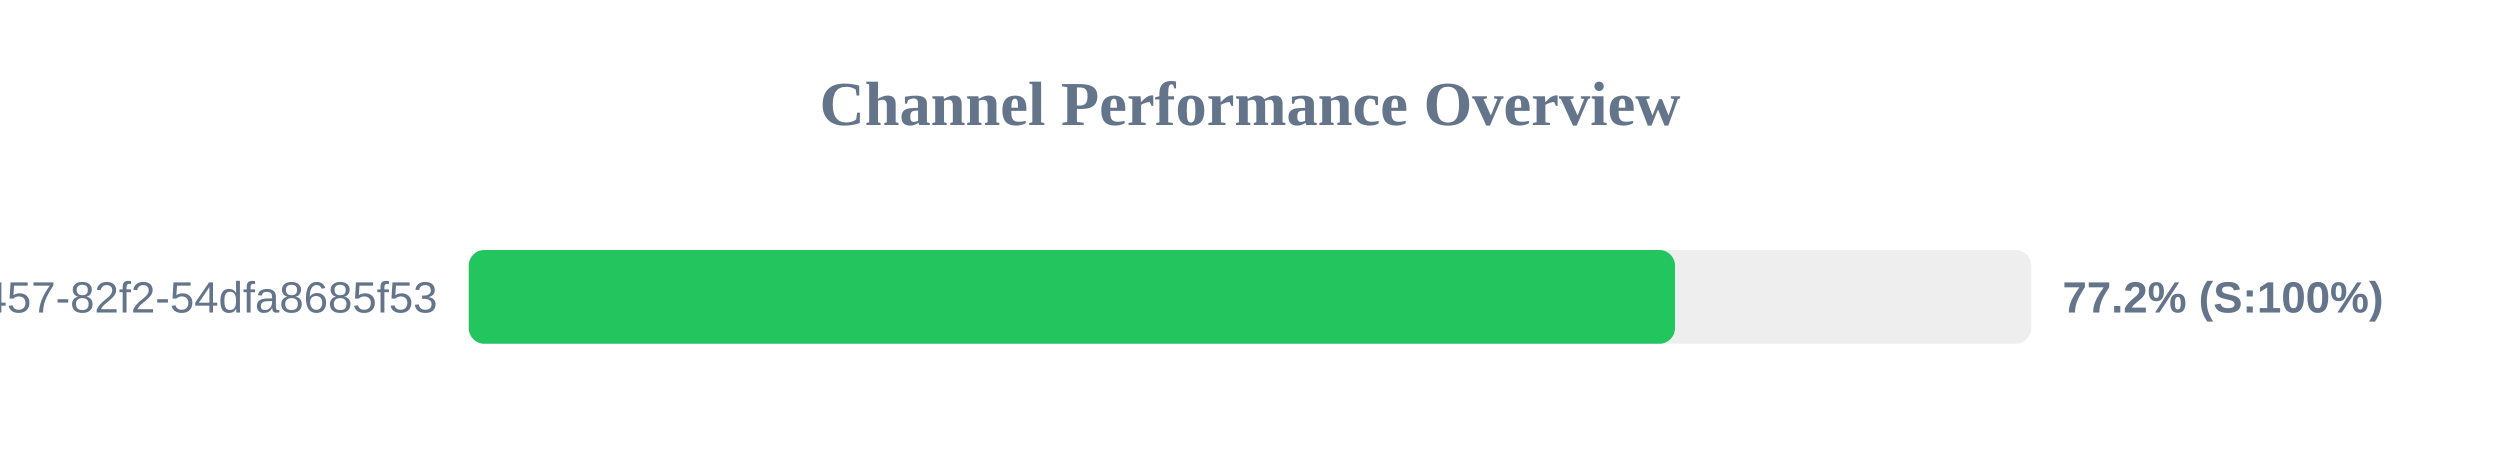
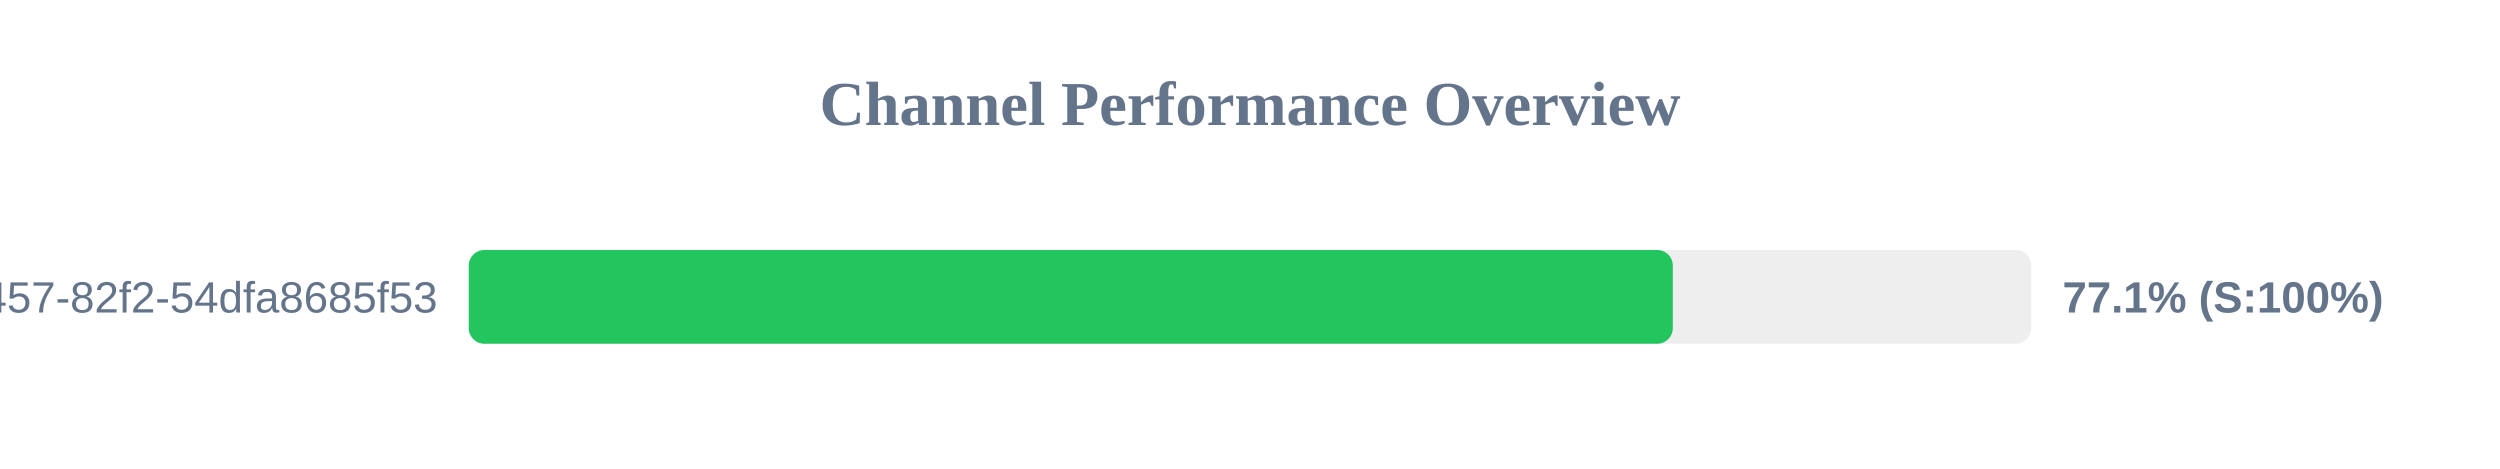
<svg xmlns="http://www.w3.org/2000/svg" width="800" height="150" version="1.1">
  <style>
        .row { font: 14px Arial; fill: #64748b; }
        .score { font: bold 14px Arial; fill: #64748b; }
    </style>
  <text x="400" y="40" text-anchor="middle" font-size="20px" font-weight="bold" fill="#64748b">Channel Performance Overview</text>
  <rect x="150" y="80" width="500" height="30" fill="#eee" rx="5" />
-   <rect x="150" y="80" width="386.0" height="30" fill="#22c55e" rx="5" />
+   <rect x="150" y="80" width="385.3" height="30" fill="#22c55e" rx="5" />
  <text x="140" y="100" text-anchor="end" class="row">?uuid=413c8b50-96bf-4457-82f2-54dfa8685f53</text>
-   <text x="660" y="100" text-anchor="start" class="score">77.2% (S:100%)</text>
+   <text x="660" y="100" text-anchor="start" class="score">77.1% (S:100%)</text>
</svg>
